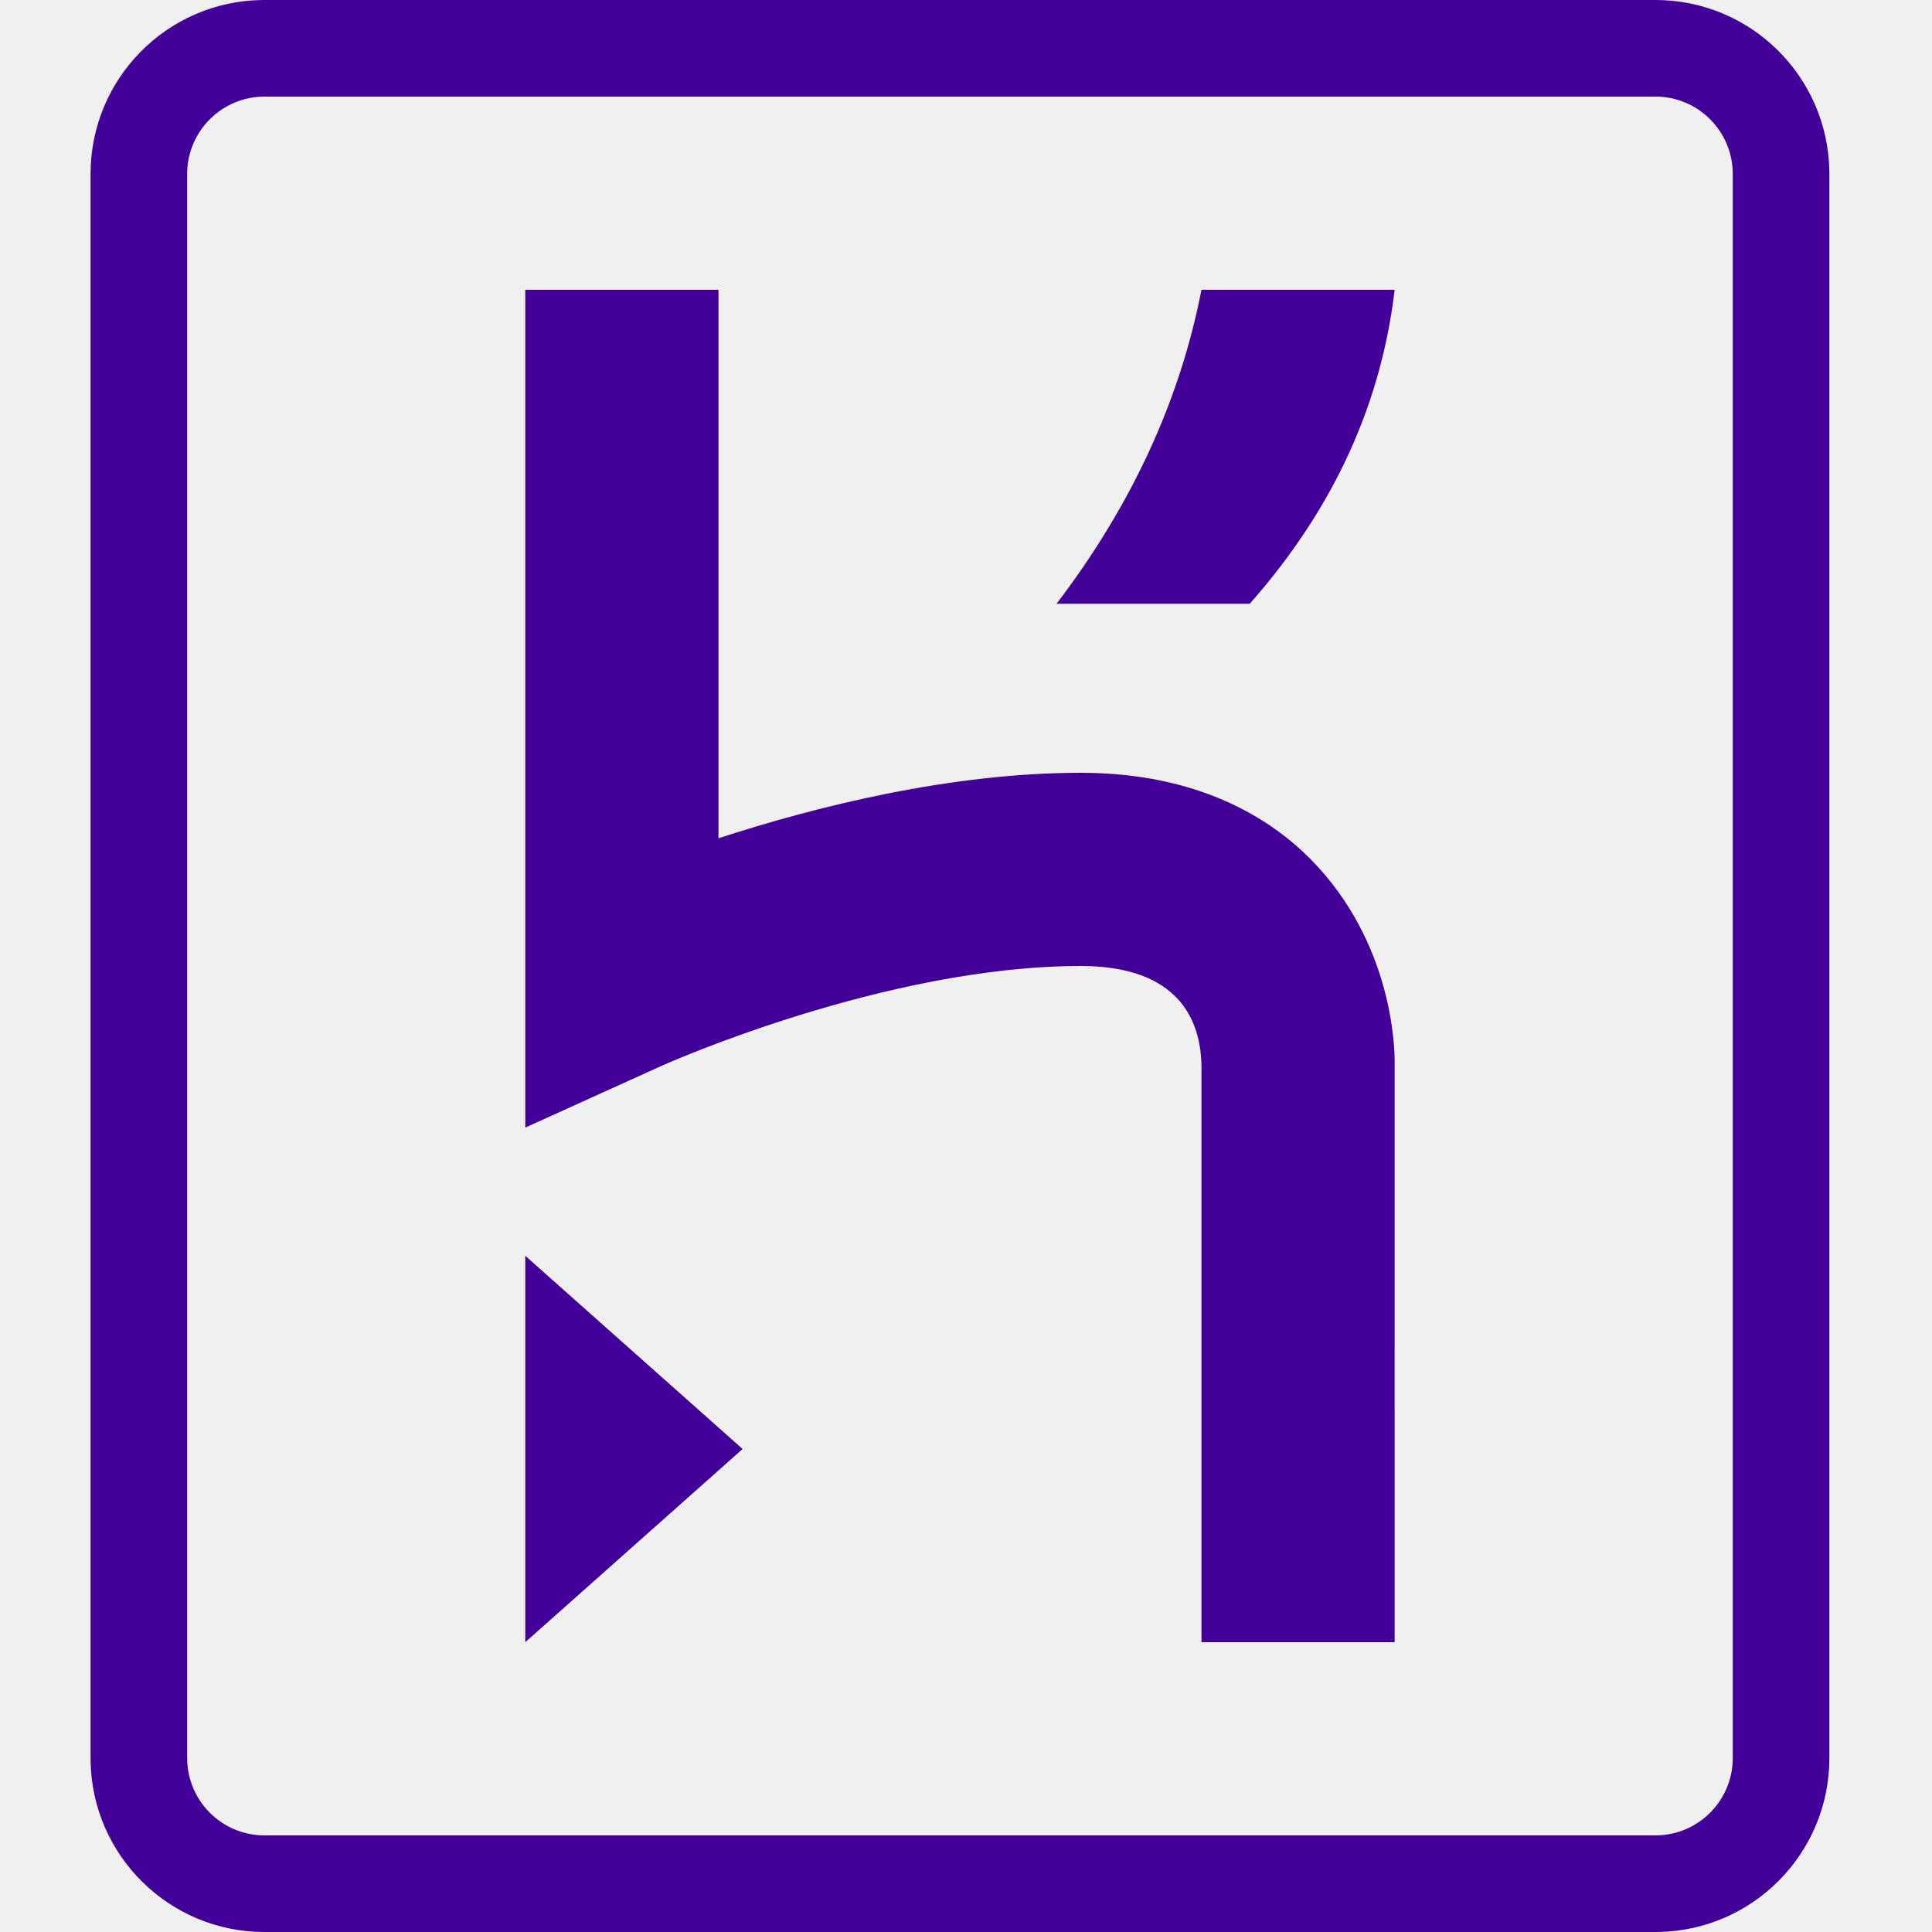
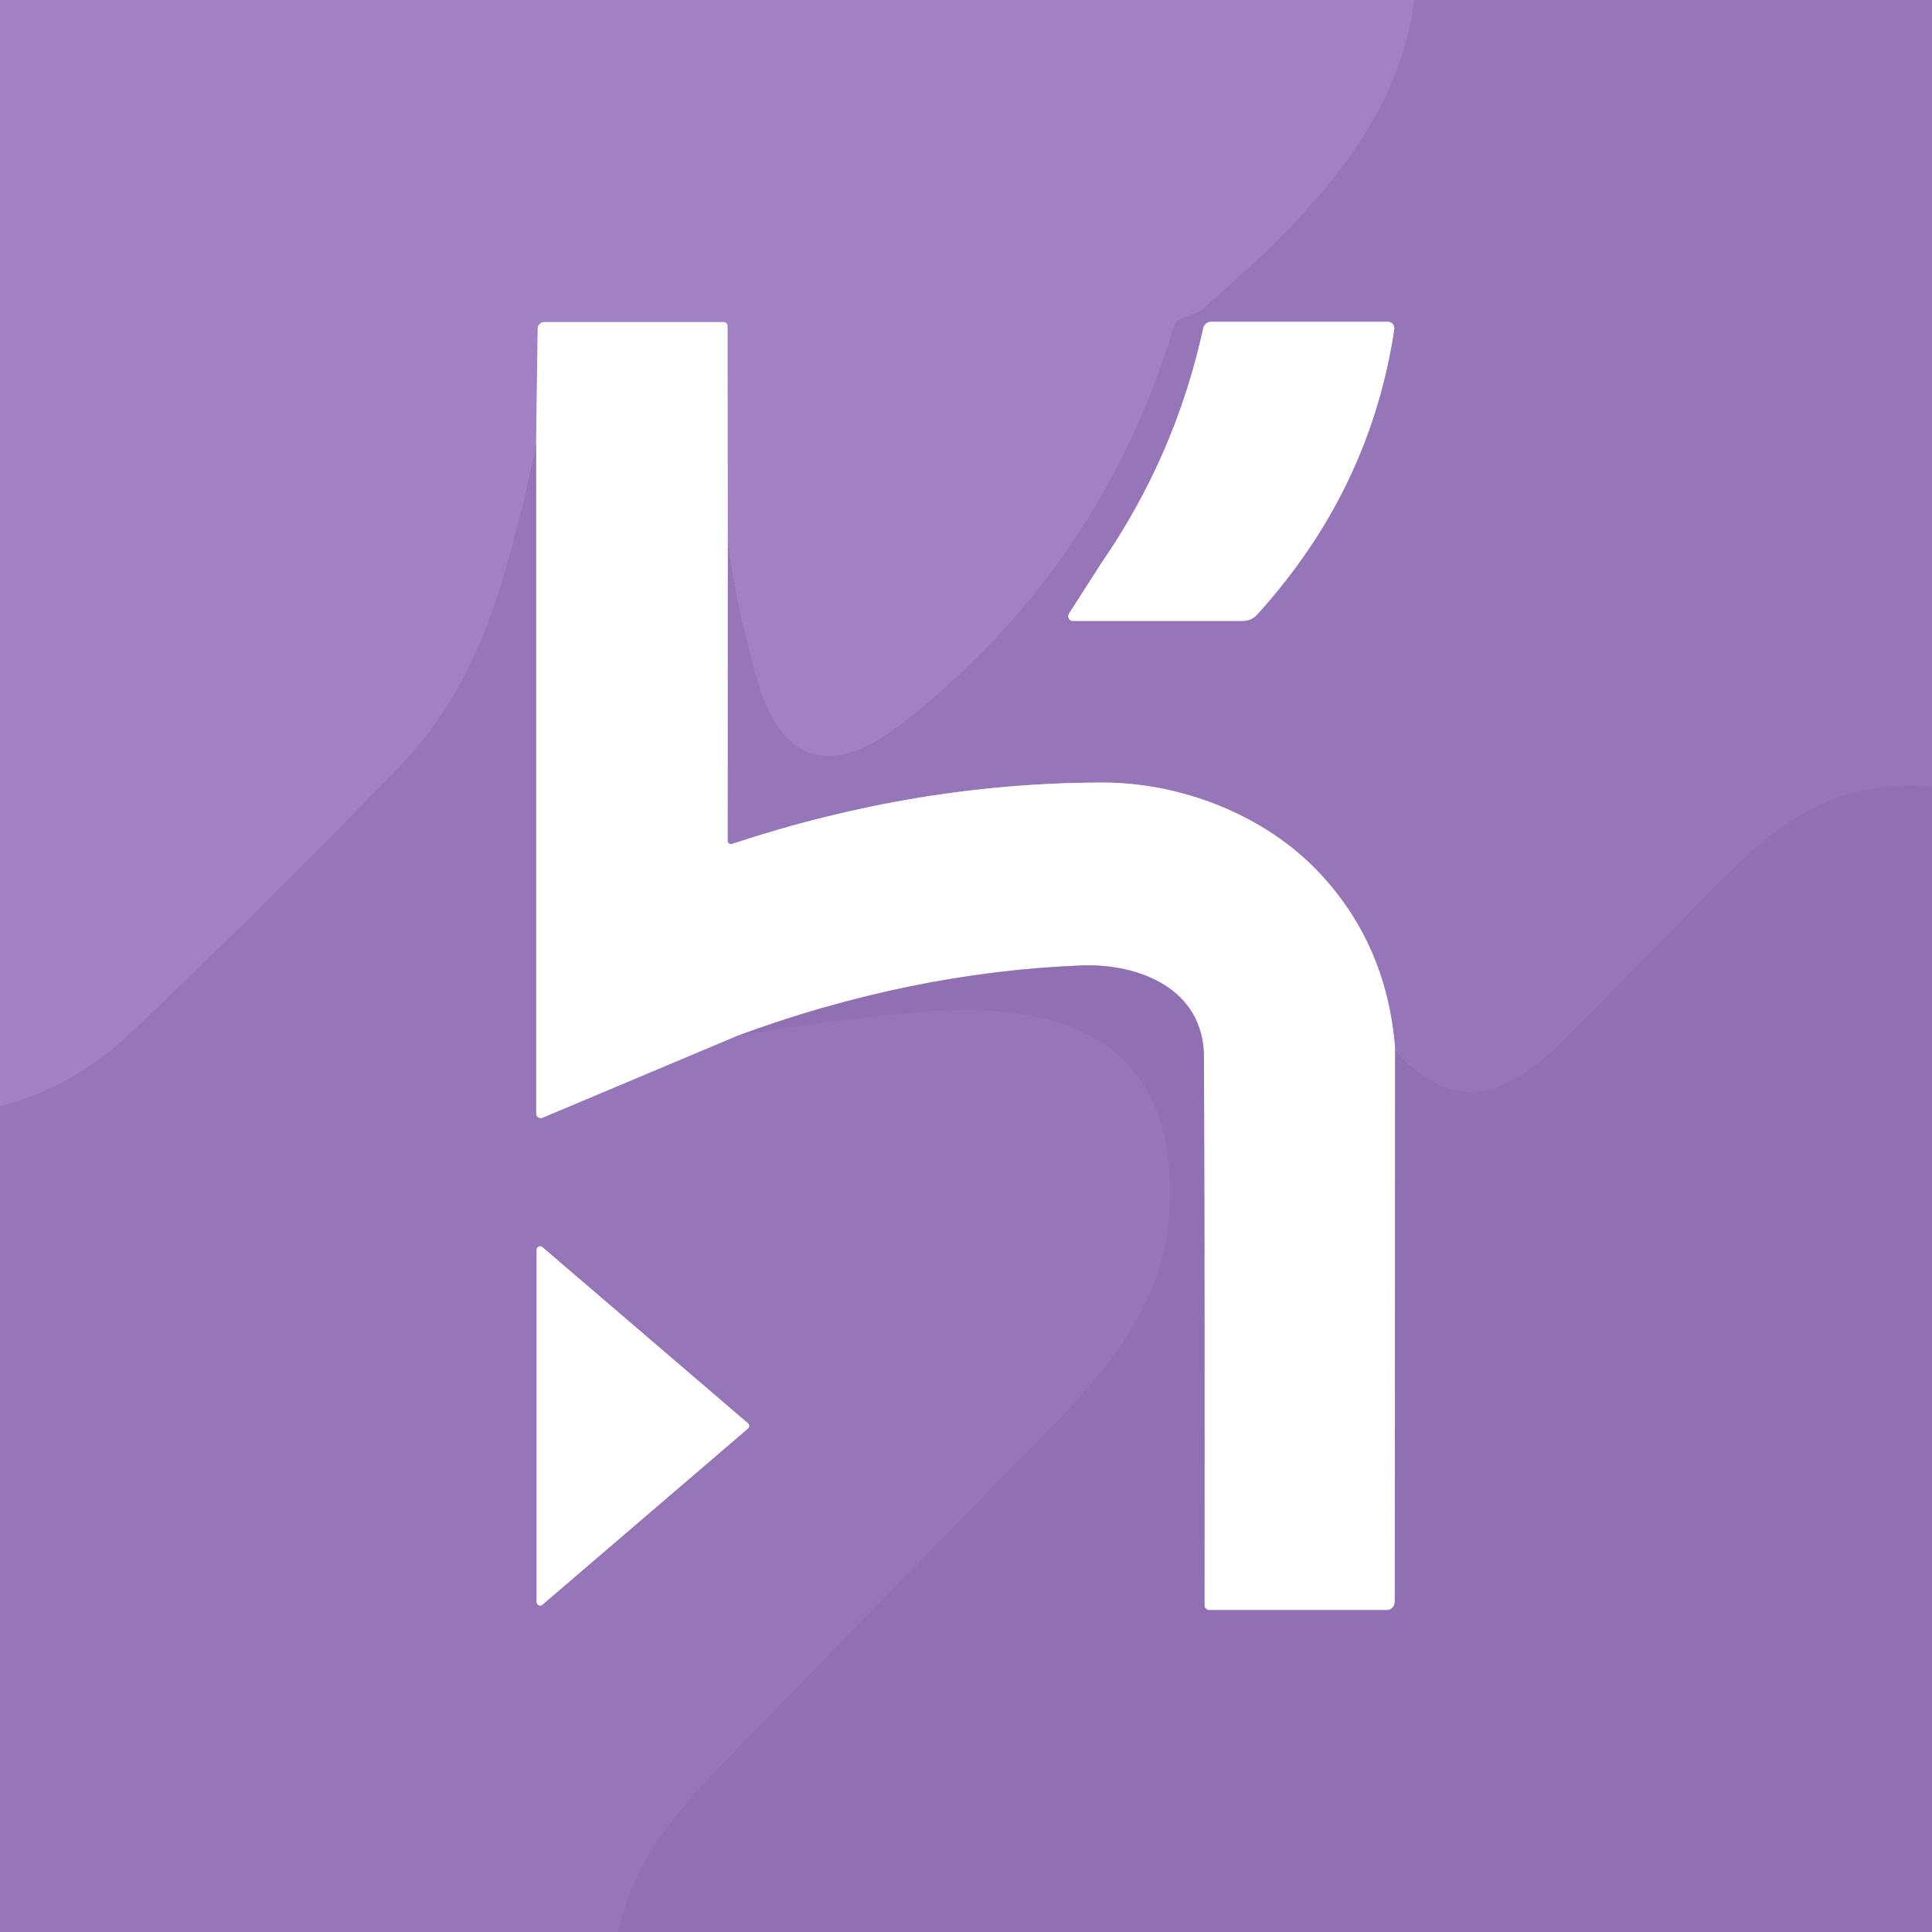
- <svg xmlns="http://www.w3.org/2000/svg" width="128" height="128" viewBox="0 0 128 128" fill="none">
-   <path d="M109.68 0C115.978 0 121.097 5.054 121.198 11.329L121.2 11.52V116.48C121.2 122.778 116.144 127.897 109.87 127.998L109.68 128H17.52C11.222 128 6.103 122.944 6.002 116.67L6 116.48V11.52C6 5.22 11.056 0.103 17.329 0.002L17.52 0H109.68ZM109.68 6.4H17.52C14.742 6.4 12.472 8.626 12.402 11.388L12.4 11.52V116.48C12.4 119.258 14.626 121.528 17.388 121.598L17.52 121.6H109.68C112.46 121.6 114.728 119.374 114.798 116.612L114.8 116.48V11.52C114.8 8.698 112.504 6.4 109.68 6.4ZM34.8 83.2L49.2 96L34.8 108.8V83.2ZM47.6 19.2V55.538C53.99 53.458 62.923 51.2 71.6 51.2C79.512 51.2 84.248 54.31 86.827 56.92C92.276 62.432 92.406 69.439 92.399 70.374L92.398 70.4L92.4 108.8H79.6V70.576C79.538 67.589 78.098 64 71.6 64C58.716 64 44.279 70.415 43.85 70.607L43.842 70.611L34.8 74.707V19.2H47.6ZM92.4 19.2C91.536 26.47 88.589 33.44 82.8 40H70C75.03 33.4 78.189 26.454 79.6 19.2H92.4Z" fill="#430098" />
+ <svg xmlns="http://www.w3.org/2000/svg" version="1.1" viewBox="0.00 0.00 180.00 180.00" width="128" height="128">
+   <g stroke-width="2.00" fill="none" stroke-linecap="butt">
+     <path stroke="#9c7cbe" vector-effect="non-scaling-stroke" d="   M 131.77 0.00   C 130.29 11.96 121.11 20.95 112.06 28.77   Q 111.68 29.10 110.04 29.68   A 1.02 1.01 88.9 0 0 109.41 30.34   Q 102.53 53.06 83.93 67.50   C 77.45 72.52 72.72 71.18 70.46 63.09   Q 68.68 56.70 67.80 50.02" />
+     <path stroke="#d0c0e1" vector-effect="non-scaling-stroke" d="   M 67.80 50.02   L 67.78 30.36   A 0.35 0.35 0.0 0 0 67.43 30.01   L 50.70 30.01   A 0.60 0.60 0.0 0 0 50.10 30.60   L 49.95 41.17" />
+     <path stroke="#9c7cbe" vector-effect="non-scaling-stroke" d="   M 49.95 41.17   C 47.66 51.97 45.29 63.07 37.36 71.27   Q 25.01 84.04 12.15 96.27   Q 6.84 101.32 0.00 103.06" />
+     <path stroke="#9373b6" vector-effect="non-scaling-stroke" d="   M 180.00 73.28   C 169.99 72.47 164.74 77.47 158.23 84.17   Q 153.08 89.48 146.03 96.57   C 141.10 101.54 135.68 104.63 129.98 97.72" />
+     <path stroke="#cbbbdc" vector-effect="non-scaling-stroke" d="   M 129.98 97.72   Q 129.23 87.99 122.86 81.26   C 117.76 75.87 109.96 72.90 102.70 72.91   Q 85.41 72.93 68.19 78.63   A 0.31 0.30 80.5 0 1 67.79 78.34   L 67.80 50.02" />
+     <path stroke="#cbbbdc" vector-effect="non-scaling-stroke" d="   M 99.95 57.85   L 115.80 57.85   A 1.78 1.77 -68.6 0 0 117.11 57.27   Q 127.65 45.68 129.90 30.66   A 0.60 0.59 4.2 0 0 129.31 29.98   L 112.84 29.98   A 0.75 0.74 6.3 0 0 112.11 30.56   Q 109.52 42.44 102.64 52.42   Q 102.63 52.44 99.59 57.18   A 0.44 0.43 -73.5 0 0 99.95 57.85" />
+     <path stroke="#c8b8d9" vector-effect="non-scaling-stroke" d="   M 129.98 97.72   L 129.95 149.25   A 0.76 0.75 -90.0 0 1 129.20 150.01   L 112.67 150.01   A 0.45 0.45 0.0 0 1 112.22 149.56   Q 112.25 119.52 112.17 98.48   C 112.15 92.11 106.11 89.74 100.74 89.95   Q 84.76 90.58 68.67 96.52" />
+     <path stroke="#cbbbdc" vector-effect="non-scaling-stroke" d="   M 68.67 96.52   L 50.54 104.15   A 0.43 0.42 -11.2 0 1 49.95 103.76   L 49.95 41.17" />
+     <path stroke="#9373b6" vector-effect="non-scaling-stroke" d="   M 68.67 96.52   Q 77.15 95.04 85.62 94.30   C 96.71 93.34 107.88 95.53 108.94 108.94   C 109.77 119.38 104.67 126.10 97.76 133.15   Q 80.93 150.31 67.98 163.65   C 62.84 168.94 59.17 173.14 57.57 180.00" />
+     <path stroke="#cbbbdc" vector-effect="non-scaling-stroke" d="   M 50.53 116.19   A 0.32 0.32 0.0 0 0 50.00 116.44   L 50.00 149.26   A 0.32 0.32 0.0 0 0 50.53 149.51   L 69.69 133.09   A 0.32 0.32 0.0 0 0 69.69 132.61   L 50.53 116.19" />
+   </g>
+   <path fill="#a181c3" d="   M 131.77 0.00   C 130.29 11.96 121.11 20.95 112.06 28.77   Q 111.68 29.10 110.04 29.68   A 1.02 1.01 88.9 0 0 109.41 30.34   Q 102.53 53.06 83.93 67.50   C 77.45 72.52 72.72 71.18 70.46 63.09   Q 68.68 56.70 67.80 50.02   L 67.78 30.36   A 0.35 0.35 0.0 0 0 67.43 30.01   L 50.70 30.01   A 0.60 0.60 0.0 0 0 50.10 30.60   L 49.95 41.17   C 47.66 51.97 45.29 63.07 37.36 71.27   Q 25.01 84.04 12.15 96.27   Q 6.84 101.32 0.00 103.06   L 0.00 0.00   L 131.77 0.00   Z" />
+   <path fill="#9676b9" d="   M 180.00 0.00   L 180.00 73.28   C 169.99 72.47 164.74 77.47 158.23 84.17   Q 153.08 89.48 146.03 96.57   C 141.10 101.54 135.68 104.63 129.98 97.72   Q 129.23 87.99 122.86 81.26   C 117.76 75.87 109.96 72.90 102.70 72.91   Q 85.41 72.93 68.19 78.63   A 0.31 0.30 80.5 0 1 67.79 78.34   L 67.80 50.02   Q 68.68 56.70 70.46 63.09   C 72.72 71.18 77.45 72.52 83.93 67.50   Q 102.53 53.06 109.41 30.34   A 1.02 1.01 88.9 0 1 110.04 29.68   Q 111.68 29.10 112.06 28.77   C 121.11 20.95 130.29 11.96 131.77 0.00   L 180.00 0.00   Z   M 99.95 57.85   L 115.80 57.85   A 1.78 1.77 -68.6 0 0 117.11 57.27   Q 127.65 45.68 129.90 30.66   A 0.60 0.59 4.2 0 0 129.31 29.98   L 112.84 29.98   A 0.75 0.74 6.3 0 0 112.11 30.56   Q 109.52 42.44 102.64 52.42   Q 102.63 52.44 99.59 57.18   A 0.44 0.43 -73.5 0 0 99.95 57.85   Z" />
+   <path fill="#ffffff" d="   M 67.80 50.02   L 67.79 78.34   A 0.31 0.30 80.5 0 0 68.19 78.63   Q 85.41 72.93 102.70 72.91   C 109.96 72.90 117.76 75.87 122.86 81.26   Q 129.23 87.99 129.98 97.72   L 129.95 149.25   A 0.76 0.75 -90.0 0 1 129.20 150.01   L 112.67 150.01   A 0.45 0.45 0.0 0 1 112.22 149.56   Q 112.25 119.52 112.17 98.48   C 112.15 92.11 106.11 89.74 100.74 89.95   Q 84.76 90.58 68.67 96.52   L 50.54 104.15   A 0.43 0.42 -11.2 0 1 49.95 103.76   L 49.95 41.17   L 50.10 30.60   A 0.60 0.60 0.0 0 1 50.70 30.01   L 67.43 30.01   A 0.35 0.35 0.0 0 1 67.78 30.36   L 67.80 50.02   Z" />
+   <path fill="#ffffff" d="   M 99.59 57.18   Q 102.63 52.44 102.64 52.42   Q 109.52 42.44 112.11 30.56   A 0.75 0.74 6.3 0 1 112.84 29.98   L 129.31 29.98   A 0.60 0.59 4.2 0 1 129.90 30.66   Q 127.65 45.68 117.11 57.27   A 1.78 1.77 -68.6 0 1 115.80 57.85   L 99.95 57.85   A 0.44 0.43 -73.5 0 1 99.59 57.18   Z" />
+   <path fill="#9676b9" d="   M 49.95 41.17   L 49.95 103.76   A 0.43 0.42 -11.2 0 0 50.54 104.15   L 68.67 96.52   Q 77.15 95.04 85.62 94.30   C 96.71 93.34 107.88 95.53 108.94 108.94   C 109.77 119.38 104.67 126.10 97.76 133.15   Q 80.93 150.31 67.98 163.65   C 62.84 168.94 59.17 173.14 57.57 180.00   L 0.00 180.00   L 0.00 103.06   Q 6.84 101.32 12.15 96.27   Q 25.01 84.04 37.36 71.27   C 45.29 63.07 47.66 51.97 49.95 41.17   Z   M 50.53 116.19   A 0.32 0.32 0.0 0 0 50.00 116.44   L 50.00 149.26   A 0.32 0.32 0.0 0 0 50.53 149.51   L 69.69 133.09   A 0.32 0.32 0.0 0 0 69.69 132.61   L 50.53 116.19   Z" />
+   <path fill="#9070b3" d="   M 180.00 73.28   L 180.00 180.00   L 57.57 180.00   C 59.17 173.14 62.84 168.94 67.98 163.65   Q 80.93 150.31 97.76 133.15   C 104.67 126.10 109.77 119.38 108.94 108.94   C 107.88 95.53 96.71 93.34 85.62 94.30   Q 77.15 95.04 68.67 96.52   Q 84.76 90.58 100.74 89.95   C 106.11 89.74 112.15 92.11 112.17 98.48   Q 112.25 119.52 112.22 149.56   A 0.45 0.45 0.0 0 0 112.67 150.01   L 129.20 150.01   A 0.76 0.75 90.0 0 0 129.95 149.25   L 129.98 97.72   C 135.68 104.63 141.10 101.54 146.03 96.57   Q 153.08 89.48 158.23 84.17   C 164.74 77.47 169.99 72.47 180.00 73.28   Z" />
+   <path fill="#ffffff" d="   M 50.53 116.19   L 69.69 132.61   A 0.32 0.32 0.0 0 1 69.69 133.09   L 50.53 149.51   A 0.32 0.32 0.0 0 1 50.00 149.26   L 50.00 116.44   A 0.32 0.32 0.0 0 1 50.53 116.19   Z" />
</svg>
